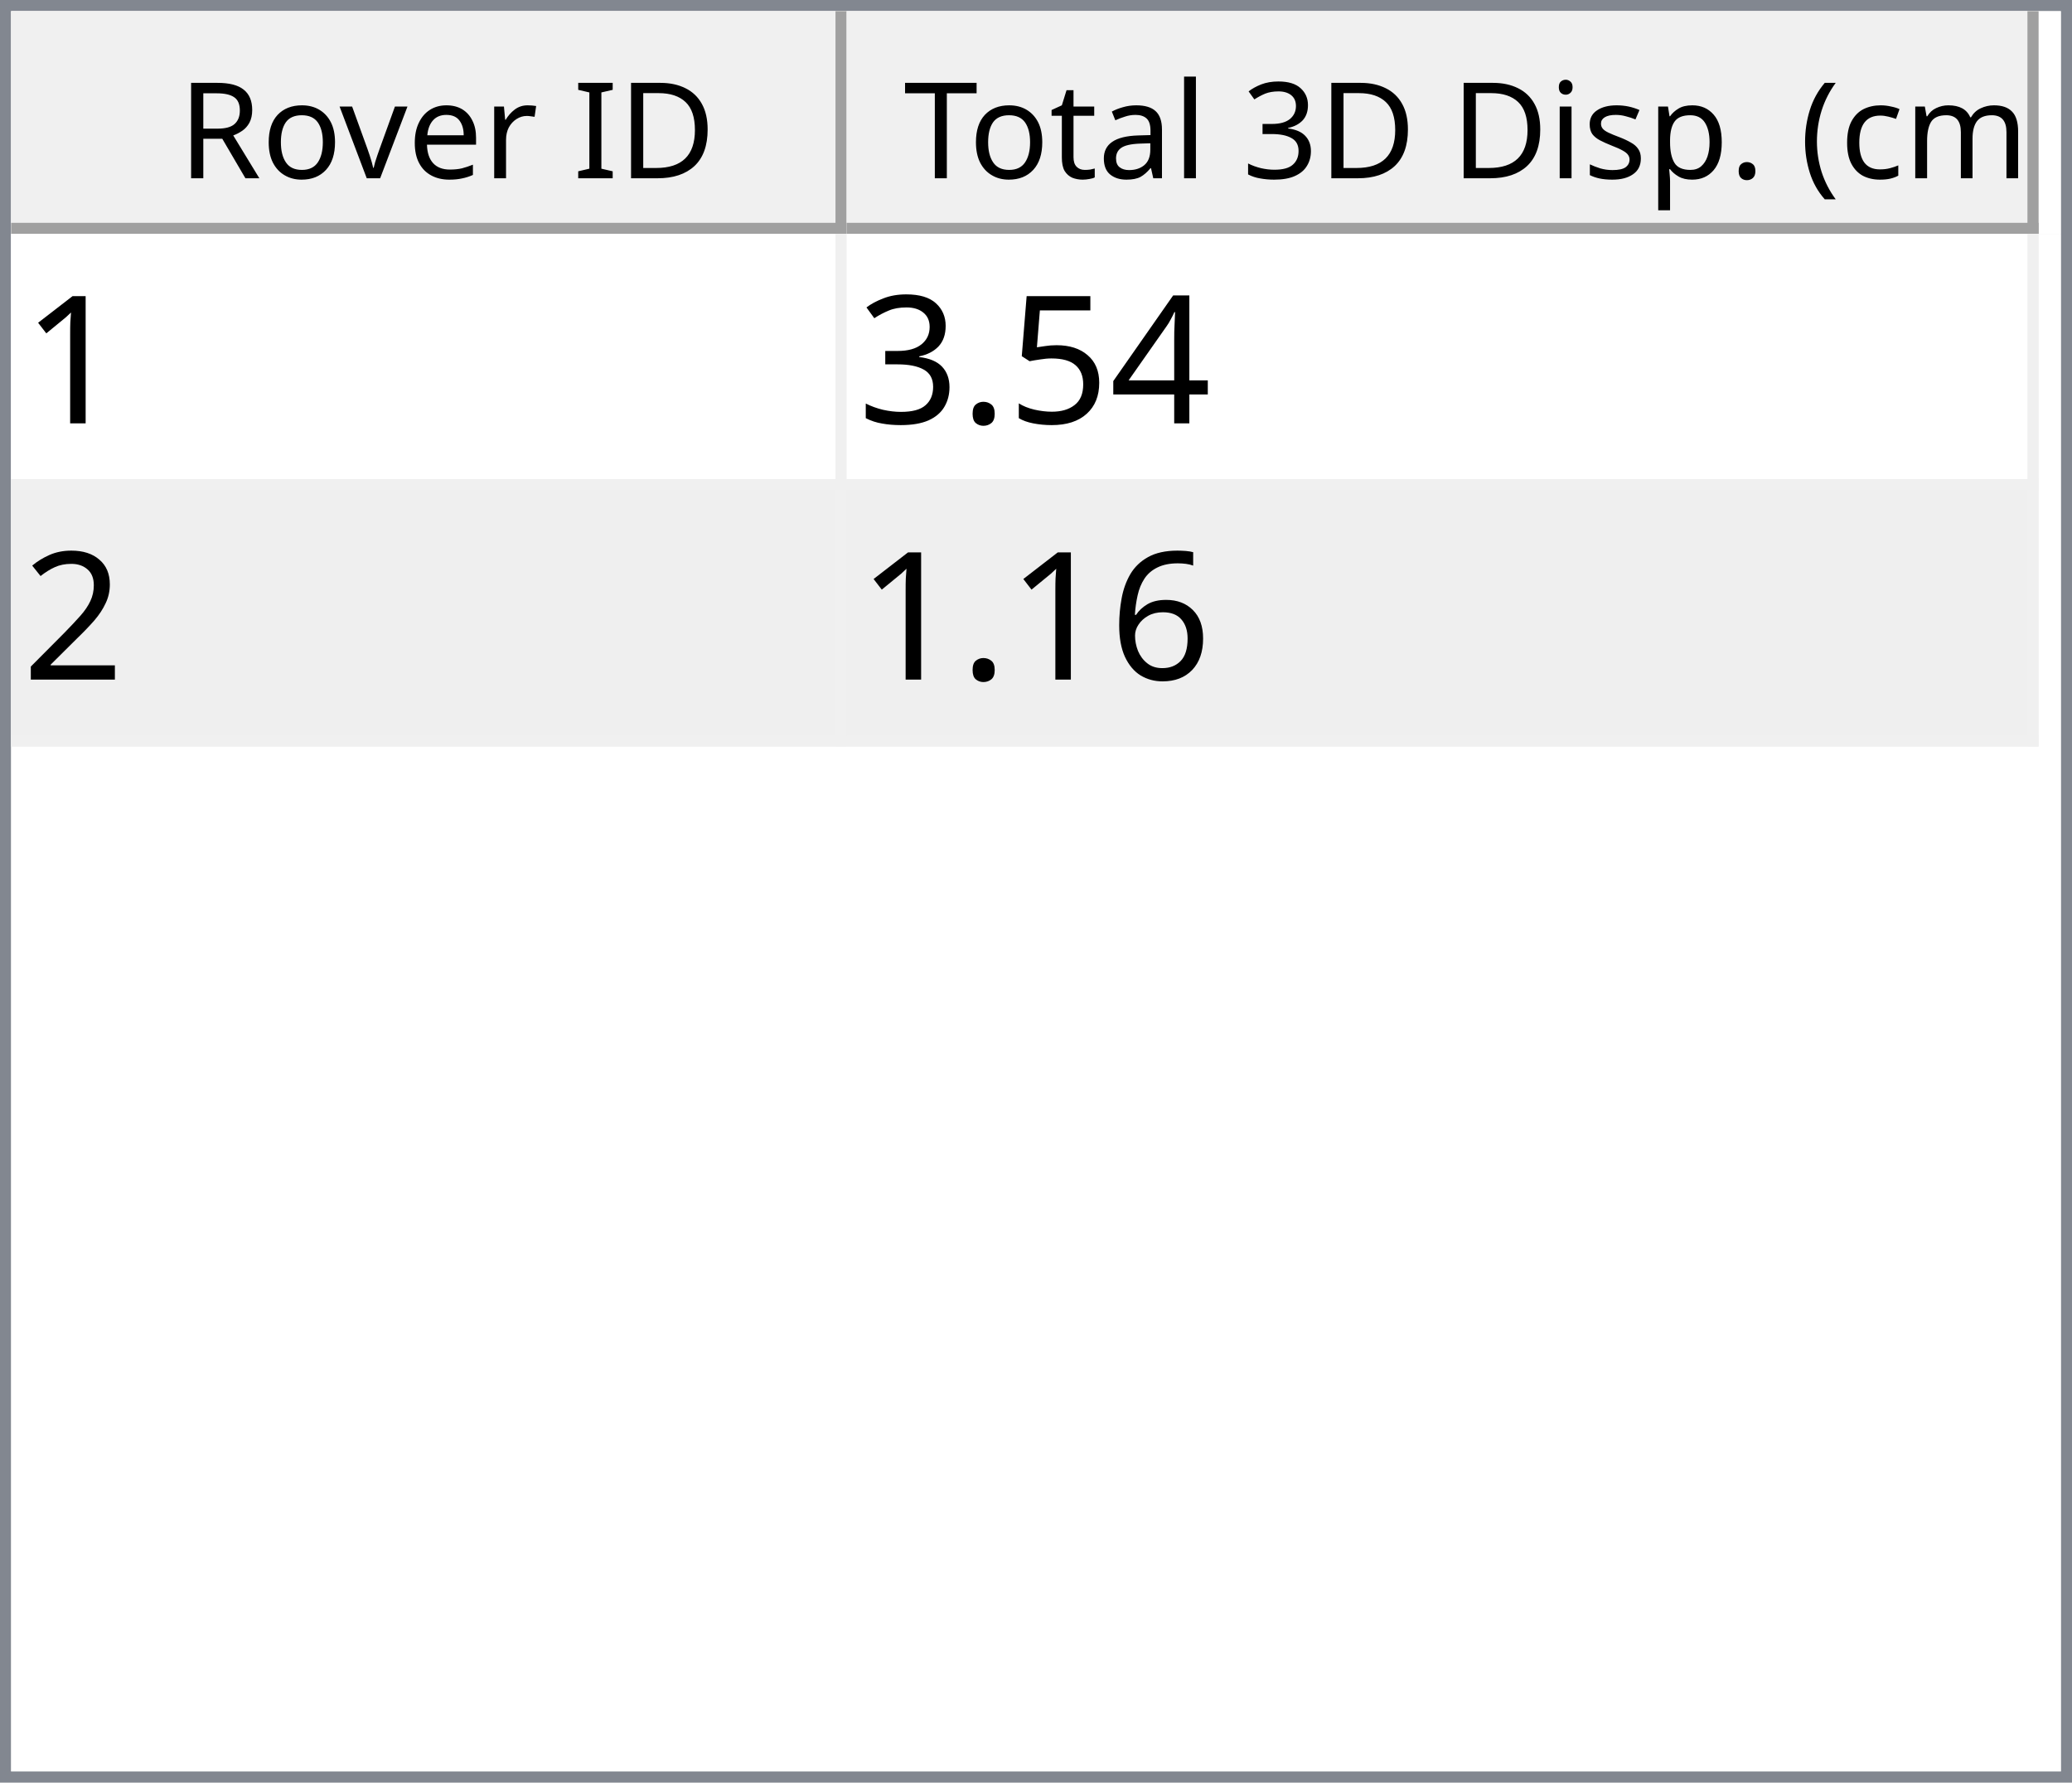
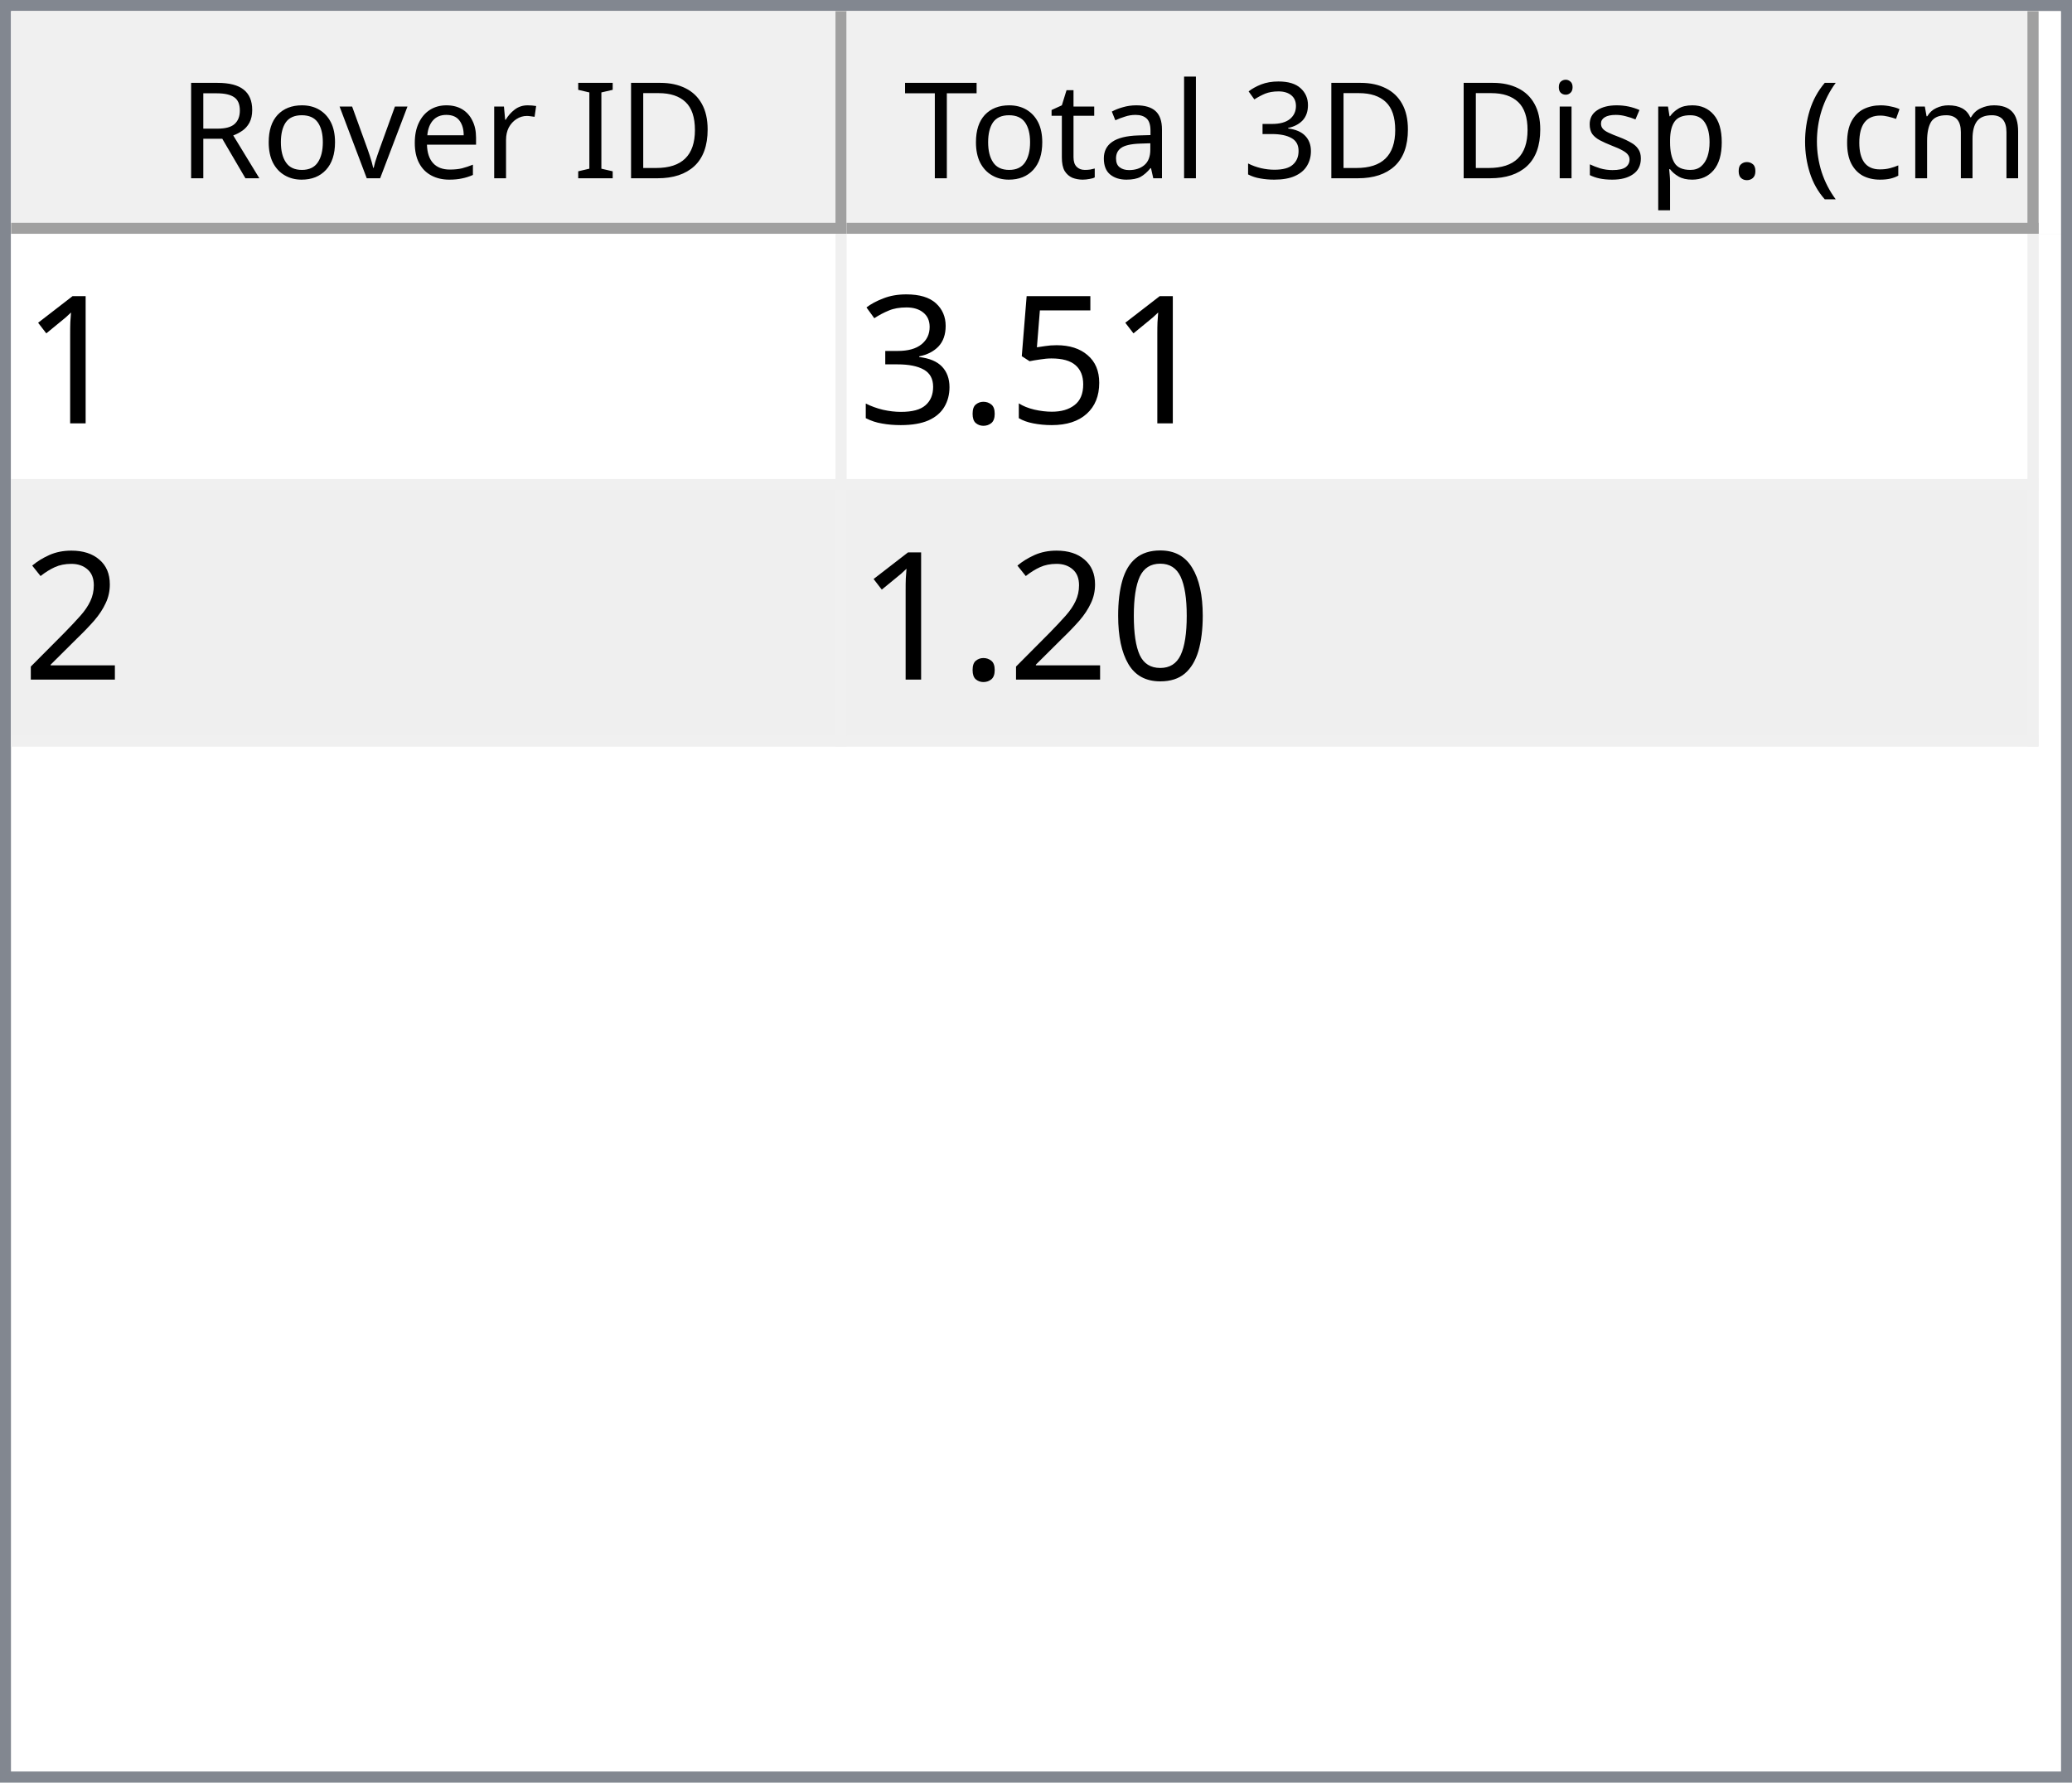
<svg xmlns="http://www.w3.org/2000/svg" style="fill-opacity:1; color-rendering:auto; color-interpolation:auto; text-rendering:auto; stroke:black; stroke-linecap:square; stroke-miterlimit:10; shape-rendering:auto; stroke-opacity:1; fill:black; stroke-dasharray:none; font-weight:normal; stroke-width:1; font-family:'Dialog'; font-style:normal; stroke-linejoin:miter; font-size:12px; stroke-dashoffset:0; image-rendering:auto;" width="186" height="160">
  <defs id="genericDefs" />
  <g>
    <defs id="defs1">
      <clipPath clipPathUnits="userSpaceOnUse" id="clipPath1">
        <path d="M0 0 L186 0 L186 160 L0 160 L0 0 Z" />
      </clipPath>
      <clipPath clipPathUnits="userSpaceOnUse" id="clipPath2">
        <path d="M0 0 L0 160 L186 160 L186 0 Z" />
      </clipPath>
      <clipPath clipPathUnits="userSpaceOnUse" id="clipPath3">
        <path d="M0 0 L0 20 L184 20 L184 0 Z" />
      </clipPath>
      <clipPath clipPathUnits="userSpaceOnUse" id="clipPath4">
        <path d="M0 0 L0 20 L75 20 L75 0 Z" />
      </clipPath>
      <clipPath clipPathUnits="userSpaceOnUse" id="clipPath5">
        <path d="M1 1 L1 19 L74 19 L74 1 Z" />
      </clipPath>
      <clipPath clipPathUnits="userSpaceOnUse" id="clipPath6">
        <path d="M0 0 L0 18 L73 18 L73 0 Z" />
      </clipPath>
      <clipPath clipPathUnits="userSpaceOnUse" id="clipPath7">
        <path d="M-0.5 -0.5 L-0.5 19.5 L74.5 19.5 L74.5 -0.5 Z" />
      </clipPath>
      <clipPath clipPathUnits="userSpaceOnUse" id="clipPath8">
        <path d="M0 0 L0 20 L107 20 L107 0 Z" />
      </clipPath>
      <clipPath clipPathUnits="userSpaceOnUse" id="clipPath9">
        <path d="M1 1 L1 19 L106 19 L106 1 Z" />
      </clipPath>
      <clipPath clipPathUnits="userSpaceOnUse" id="clipPath10">
        <path d="M0 0 L0 18 L105 18 L105 0 Z" />
      </clipPath>
      <clipPath clipPathUnits="userSpaceOnUse" id="clipPath11">
        <path d="M-0.5 -0.5 L-0.5 19.5 L106.5 19.5 L106.5 -0.5 Z" />
      </clipPath>
      <clipPath clipPathUnits="userSpaceOnUse" id="clipPath12">
        <path d="M0 0 L0 138 L184 138 L184 0 Z" />
      </clipPath>
      <clipPath clipPathUnits="userSpaceOnUse" id="clipPath13">
        <path d="M0 0 L0 46 L182 46 L182 0 Z" />
      </clipPath>
      <clipPath clipPathUnits="userSpaceOnUse" id="clipPath14">
        <path d="M-0.5 -0.5 L-0.5 45.5 L181.5 45.5 L181.5 -0.5 Z" />
      </clipPath>
      <clipPath clipPathUnits="userSpaceOnUse" id="clipPath15">
        <path d="M0 0 L0 22 L74 22 L74 0 Z" />
      </clipPath>
      <clipPath clipPathUnits="userSpaceOnUse" id="clipPath16">
        <path d="M0 0 L0 22 L106 22 L106 0 Z" />
      </clipPath>
      <font horiz-adv-x="64.551" id="font1">
        <font-face ascent="107.91" descent="25.098" units-per-em="100" style="font-style:normal; font-family:Segoe UI; font-weight:normal;" />
        <missing-glyph horiz-adv-x="64.551" d="M8.109 0 L8.109 68.266 L56.453 68.266 L56.453 0 L8.109 0 ZM15.328 7.234 L49.219 7.234 L49.219 61.031 L15.328 61.031 L15.328 7.234 Z" />
        <glyph unicode="D" horiz-adv-x="70.117" d="M9.188 0 L9.188 70.016 L28.516 70.016 Q65.531 70.016 65.531 35.891 Q65.531 19.672 55.25 9.836 Q44.969 0 27.734 0 L9.188 0 ZM17.391 62.594 L17.391 7.422 L27.828 7.422 Q41.609 7.422 49.273 14.797 Q56.938 22.172 56.938 35.688 Q56.938 62.594 28.328 62.594 L17.391 62.594 Z" />
        <glyph unicode="I" horiz-adv-x="26.611" d="M17.391 0 L9.188 0 L9.188 70.016 L17.391 70.016 L17.391 0 Z" />
        <glyph unicode=" " horiz-adv-x="27.393" d="" />
        <glyph unicode="r" horiz-adv-x="34.766" d="M34.188 41.891 Q32.078 43.5 28.125 43.5 Q23 43.5 19.555 38.672 Q16.109 33.844 16.109 25.484 L16.109 0 L8.109 0 L8.109 50 L16.109 50 L16.109 39.703 L16.312 39.703 Q18.016 44.969 21.531 47.922 Q25.047 50.875 29.391 50.875 Q32.516 50.875 34.188 50.203 L34.188 41.891 Z" />
        <glyph unicode="e" horiz-adv-x="52.295" d="M48.297 23 L12.984 23 Q13.188 14.656 17.484 10.109 Q21.781 5.562 29.297 5.562 Q37.75 5.562 44.828 11.141 L44.828 3.609 Q38.234 -1.172 27.391 -1.172 Q16.797 -1.172 10.742 5.641 Q4.688 12.453 4.688 24.812 Q4.688 36.469 11.305 43.82 Q17.922 51.172 27.734 51.172 Q37.547 51.172 42.922 44.828 Q48.297 38.484 48.297 27.203 L48.297 23 ZM40.094 29.781 Q40.047 36.719 36.75 40.578 Q33.453 44.438 27.594 44.438 Q21.922 44.438 17.969 40.383 Q14.016 36.328 13.094 29.781 L40.094 29.781 Z" />
        <glyph unicode="v" horiz-adv-x="47.9" d="M47.406 50 L27.484 0 L19.625 0 L0.688 50 L9.469 50 L22.172 13.672 Q23.578 9.672 23.922 6.688 L24.125 6.688 Q24.609 10.453 25.688 13.484 L38.969 50 L47.406 50 Z" />
        <glyph unicode="o" horiz-adv-x="58.594" d="M29 -1.172 Q17.922 -1.172 11.305 5.836 Q4.688 12.844 4.688 24.422 Q4.688 37.016 11.57 44.094 Q18.453 51.172 30.172 51.172 Q41.359 51.172 47.633 44.289 Q53.906 37.406 53.906 25.203 Q53.906 13.234 47.141 6.031 Q40.375 -1.172 29 -1.172 ZM29.594 44.438 Q21.875 44.438 17.383 39.188 Q12.891 33.938 12.891 24.703 Q12.891 15.828 17.43 10.695 Q21.969 5.562 29.594 5.562 Q37.359 5.562 41.531 10.594 Q45.703 15.625 45.703 24.906 Q45.703 34.281 41.531 39.359 Q37.359 44.438 29.594 44.438 Z" />
        <glyph unicode="R" horiz-adv-x="59.814" d="M59.375 0 L49.609 0 L37.891 19.625 Q36.281 22.359 34.766 24.289 Q33.25 26.219 31.664 27.438 Q30.078 28.656 28.25 29.219 Q26.422 29.781 24.125 29.781 L17.391 29.781 L17.391 0 L9.188 0 L9.188 70.016 L30.078 70.016 Q34.672 70.016 38.555 68.867 Q42.438 67.719 45.289 65.375 Q48.141 63.031 49.758 59.547 Q51.375 56.062 51.375 51.375 Q51.375 47.703 50.273 44.656 Q49.172 41.609 47.148 39.211 Q45.125 36.812 42.266 35.133 Q39.406 33.453 35.844 32.516 L35.844 32.328 Q37.594 31.547 38.891 30.547 Q40.188 29.547 41.359 28.18 Q42.531 26.812 43.68 25.078 Q44.828 23.344 46.234 21.047 L59.375 0 ZM17.391 62.594 L17.391 37.203 L28.516 37.203 Q31.594 37.203 34.203 38.133 Q36.812 39.062 38.719 40.797 Q40.625 42.531 41.703 45.047 Q42.781 47.562 42.781 50.688 Q42.781 56.297 39.141 59.445 Q35.5 62.594 28.609 62.594 L17.391 62.594 Z" />
        <glyph unicode=")" horiz-adv-x="30.176" d="M8.297 -15.922 L1.172 -15.922 Q16.406 2.344 16.406 26.812 Q16.406 51.469 1.078 70.016 L8.297 70.016 Q23.531 52.156 23.531 26.703 Q23.531 1.375 8.297 -15.922 Z" />
        <glyph unicode="m" horiz-adv-x="86.133" d="M79.109 0 L71.094 0 L71.094 28.719 Q71.094 37.016 68.531 40.727 Q65.969 44.438 59.906 44.438 Q54.781 44.438 51.195 39.75 Q47.609 35.062 47.609 28.516 L47.609 0 L39.594 0 L39.594 29.688 Q39.594 44.438 28.219 44.438 Q22.953 44.438 19.531 40.016 Q16.109 35.594 16.109 28.516 L16.109 0 L8.109 0 L8.109 50 L16.109 50 L16.109 42.094 L16.312 42.094 Q21.625 51.172 31.844 51.172 Q36.969 51.172 40.773 48.312 Q44.578 45.453 46 40.828 Q51.562 51.172 62.594 51.172 Q79.109 51.172 79.109 30.812 L79.109 0 Z" />
        <glyph unicode="c" horiz-adv-x="46.191" d="M42.188 2.297 Q36.422 -1.172 28.516 -1.172 Q17.828 -1.172 11.258 5.789 Q4.688 12.75 4.688 23.828 Q4.688 36.188 11.766 43.68 Q18.844 51.172 30.672 51.172 Q37.25 51.172 42.281 48.734 L42.281 40.531 Q36.719 44.438 30.375 44.438 Q22.703 44.438 17.797 38.945 Q12.891 33.453 12.891 24.516 Q12.891 15.719 17.508 10.641 Q22.125 5.562 29.891 5.562 Q36.422 5.562 42.188 9.906 L42.188 2.297 Z" />
        <glyph unicode="(" horiz-adv-x="30.176" d="M29.109 -15.922 L21.969 -15.922 Q6.844 1.375 6.844 26.703 Q6.844 52.156 21.969 70.016 L29.203 70.016 Q13.875 51.469 13.875 26.812 Q13.875 2.344 29.109 -15.922 Z" />
        <glyph unicode="." horiz-adv-x="21.68" d="M10.891 -1.078 Q8.641 -1.078 7.055 0.539 Q5.469 2.156 5.469 4.391 Q5.469 6.641 7.055 8.273 Q8.641 9.906 10.891 9.906 Q13.188 9.906 14.797 8.273 Q16.406 6.641 16.406 4.391 Q16.406 2.156 14.797 0.539 Q13.188 -1.078 10.891 -1.078 Z" />
        <glyph unicode="p" horiz-adv-x="58.789" d="M16.312 7.234 L16.109 7.234 L16.109 -23 L8.109 -23 L8.109 50 L16.109 50 L16.109 41.219 L16.312 41.219 Q22.219 51.172 33.594 51.172 Q43.266 51.172 48.688 44.461 Q54.109 37.75 54.109 26.469 Q54.109 13.922 48 6.375 Q41.891 -1.172 31.297 -1.172 Q21.578 -1.172 16.312 7.234 ZM16.109 27.391 L16.109 20.406 Q16.109 14.203 20.141 9.883 Q24.172 5.562 30.375 5.562 Q37.641 5.562 41.773 11.133 Q45.906 16.703 45.906 26.609 Q45.906 34.969 42.047 39.703 Q38.188 44.438 31.594 44.438 Q24.609 44.438 20.359 39.578 Q16.109 34.719 16.109 27.391 Z" />
        <glyph unicode="s" horiz-adv-x="42.432" d="M5.078 1.812 L5.078 10.406 Q11.625 5.562 19.484 5.562 Q30.031 5.562 30.031 12.594 Q30.031 14.594 29.125 15.992 Q28.219 17.391 26.68 18.461 Q25.141 19.531 23.07 20.383 Q21 21.234 18.609 22.172 Q15.281 23.484 12.766 24.828 Q10.25 26.172 8.57 27.859 Q6.891 29.547 6.031 31.695 Q5.172 33.844 5.172 36.719 Q5.172 40.234 6.789 42.945 Q8.406 45.656 11.086 47.484 Q13.766 49.312 17.211 50.242 Q20.656 51.172 24.312 51.172 Q30.812 51.172 35.938 48.922 L35.938 40.828 Q30.422 44.438 23.25 44.438 Q21 44.438 19.195 43.922 Q17.391 43.406 16.094 42.477 Q14.797 41.547 14.086 40.258 Q13.375 38.969 13.375 37.406 Q13.375 35.453 14.086 34.133 Q14.797 32.812 16.164 31.789 Q17.531 30.766 19.484 29.938 Q21.438 29.109 23.922 28.125 Q27.25 26.859 29.883 25.516 Q32.516 24.172 34.375 22.484 Q36.234 20.797 37.234 18.602 Q38.234 16.406 38.234 13.375 Q38.234 9.672 36.602 6.938 Q34.969 4.203 32.234 2.398 Q29.5 0.594 25.93 -0.289 Q22.359 -1.172 18.453 -1.172 Q10.75 -1.172 5.078 1.812 Z" />
        <glyph unicode="i" horiz-adv-x="24.219" d="M12.203 62.703 Q10.062 62.703 8.547 64.164 Q7.031 65.625 7.031 67.875 Q7.031 70.125 8.547 71.609 Q10.062 73.094 12.203 73.094 Q14.406 73.094 15.945 71.609 Q17.484 70.125 17.484 67.875 Q17.484 65.719 15.945 64.211 Q14.406 62.703 12.203 62.703 ZM16.109 0 L8.109 0 L8.109 50 L16.109 50 L16.109 0 Z" />
        <glyph unicode="3" horiz-adv-x="53.906" d="M46.531 19.828 Q46.531 15.094 44.75 11.211 Q42.969 7.328 39.719 4.57 Q36.469 1.812 31.93 0.297 Q27.391 -1.219 21.922 -1.219 Q11.922 -1.219 6 2.594 L6 11.188 Q13.094 5.609 22.219 5.609 Q25.875 5.609 28.828 6.539 Q31.781 7.469 33.906 9.227 Q36.031 10.984 37.18 13.477 Q38.328 15.969 38.328 19.094 Q38.328 32.812 18.797 32.812 L12.984 32.812 L12.984 39.594 L18.5 39.594 Q35.797 39.594 35.797 52.484 Q35.797 64.406 22.609 64.406 Q15.188 64.406 8.688 59.422 L8.688 67.188 Q15.375 71.188 24.609 71.188 Q29 71.188 32.57 69.969 Q36.141 68.75 38.68 66.555 Q41.219 64.359 42.609 61.281 Q44 58.203 44 54.5 Q44 40.672 30.031 36.719 L30.031 36.531 Q33.594 36.141 36.625 34.797 Q39.656 33.453 41.852 31.305 Q44.047 29.156 45.289 26.25 Q46.531 23.344 46.531 19.828 Z" />
        <glyph unicode="l" horiz-adv-x="24.219" d="M16.109 0 L8.109 0 L8.109 74.031 L16.109 74.031 L16.109 0 Z" />
        <glyph unicode="a" horiz-adv-x="50.879" d="M43.891 0 L35.891 0 L35.891 7.812 L35.688 7.812 Q30.469 -1.172 20.312 -1.172 Q12.844 -1.172 8.617 2.781 Q4.391 6.734 4.391 13.281 Q4.391 27.297 20.906 29.594 L35.891 31.688 Q35.891 44.438 25.594 44.438 Q16.547 44.438 9.281 38.281 L9.281 46.484 Q16.656 51.172 26.266 51.172 Q43.891 51.172 43.891 32.516 L43.891 0 ZM35.891 25.297 L23.828 23.641 Q18.266 22.859 15.43 20.875 Q12.594 18.891 12.594 13.875 Q12.594 10.203 15.211 7.883 Q17.828 5.562 22.172 5.562 Q28.125 5.562 32.008 9.742 Q35.891 13.922 35.891 20.312 L35.891 25.297 Z" />
        <glyph unicode="t" horiz-adv-x="33.887" d="M31.297 0.484 Q28.469 -1.078 23.828 -1.078 Q10.688 -1.078 10.688 13.578 L10.688 43.172 L2.094 43.172 L2.094 50 L10.688 50 L10.688 62.203 L18.703 64.797 L18.703 50 L31.297 50 L31.297 43.172 L18.703 43.172 L18.703 14.984 Q18.703 9.969 20.414 7.82 Q22.125 5.672 26.078 5.672 Q29.109 5.672 31.297 7.328 L31.297 0.484 Z" />
        <glyph unicode="T" horiz-adv-x="52.393" d="M50.594 62.594 L30.375 62.594 L30.375 0 L22.172 0 L22.172 62.594 L2 62.594 L2 70.016 L50.594 70.016 L50.594 62.594 Z" />
      </font>
      <font horiz-adv-x="75.0" id="font2">
        <font-face ascent="100.537" descent="21.973" units-per-em="100" style="font-style:normal; font-family:sans-serif; font-weight:normal;" />
        <missing-glyph horiz-adv-x="75.0" d="M12.5 0 L12.5 62.5 L62.5 62.5 L62.5 0 L12.5 0 ZM14.062 1.562 L60.938 1.562 L60.938 60.938 L14.062 60.938 L14.062 1.562 Z" />
        <glyph unicode="1" horiz-adv-x="55.615" d="M37.25 0 L28.469 0 L28.469 56 Q25.297 52.984 20.141 49.953 Q14.984 46.922 10.891 45.406 L10.891 53.906 Q18.266 57.375 23.781 62.305 Q29.297 67.234 31.594 71.875 L37.25 71.875 L37.25 0 Z" />
-         <glyph unicode="4" horiz-adv-x="55.615" d="M32.328 0 L32.328 17.141 L1.266 17.141 L1.266 25.203 L33.938 71.578 L41.109 71.578 L41.109 25.203 L50.781 25.203 L50.781 17.141 L41.109 17.141 L41.109 0 L32.328 0 ZM32.328 25.203 L32.328 57.469 L9.906 25.203 L32.328 25.203 Z" />
        <glyph unicode="5" horiz-adv-x="55.615" d="M4.156 18.75 L13.375 19.531 Q14.406 12.797 18.141 9.398 Q21.875 6 27.156 6 Q33.5 6 37.891 10.789 Q42.281 15.578 42.281 23.484 Q42.281 31 38.062 35.352 Q33.844 39.703 27 39.703 Q22.75 39.703 19.336 37.773 Q15.922 35.844 13.969 32.766 L5.719 33.844 L12.641 70.609 L48.25 70.609 L48.25 62.203 L19.672 62.203 L15.828 42.969 Q22.266 47.469 29.344 47.469 Q38.719 47.469 45.164 40.969 Q51.609 34.469 51.609 24.266 Q51.609 14.547 45.953 7.469 Q39.062 -1.219 27.156 -1.219 Q17.391 -1.219 11.211 4.25 Q5.031 9.719 4.156 18.75 Z" />
        <glyph unicode="." horiz-adv-x="27.783" d="M9.078 0 L9.078 10.016 L19.094 10.016 L19.094 0 L9.078 0 Z" />
        <glyph unicode="3" horiz-adv-x="55.615" d="M4.203 18.891 L12.984 20.062 Q14.5 12.594 18.141 9.297 Q21.781 6 27 6 Q33.203 6 37.477 10.297 Q41.75 14.594 41.75 20.953 Q41.75 27 37.797 30.93 Q33.844 34.859 27.734 34.859 Q25.25 34.859 21.531 33.891 L22.516 41.609 Q23.391 41.5 23.922 41.5 Q29.547 41.5 34.039 44.43 Q38.531 47.359 38.531 53.469 Q38.531 58.297 35.258 61.477 Q31.984 64.656 26.812 64.656 Q21.688 64.656 18.266 61.43 Q14.844 58.203 13.875 51.766 L5.078 53.328 Q6.688 62.156 12.398 67.016 Q18.109 71.875 26.609 71.875 Q32.469 71.875 37.398 69.359 Q42.328 66.844 44.945 62.5 Q47.562 58.156 47.562 53.266 Q47.562 48.641 45.07 44.828 Q42.578 41.016 37.703 38.766 Q44.047 37.312 47.562 32.695 Q51.078 28.078 51.078 21.141 Q51.078 11.766 44.242 5.25 Q37.406 -1.266 26.953 -1.266 Q17.531 -1.266 11.305 4.352 Q5.078 9.969 4.203 18.891 Z" />
        <glyph unicode="2" horiz-adv-x="55.615" d="M50.344 8.453 L50.344 0 L3.031 0 Q2.938 3.172 4.047 6.109 Q5.859 10.938 9.836 15.625 Q13.812 20.312 21.344 26.469 Q33.016 36.031 37.117 41.625 Q41.219 47.219 41.219 52.203 Q41.219 57.422 37.477 61.008 Q33.734 64.594 27.734 64.594 Q21.391 64.594 17.578 60.789 Q13.766 56.984 13.719 50.25 L4.688 51.172 Q5.609 61.281 11.664 66.578 Q17.719 71.875 27.938 71.875 Q38.234 71.875 44.242 66.164 Q50.25 60.453 50.25 52 Q50.25 47.703 48.492 43.555 Q46.734 39.406 42.656 34.812 Q38.578 30.219 29.109 22.219 Q21.188 15.578 18.945 13.211 Q16.703 10.844 15.234 8.453 L50.344 8.453 Z" />
-         <glyph unicode="6" horiz-adv-x="55.615" d="M49.75 54.047 L41.016 53.375 Q39.844 58.547 37.703 60.891 Q34.125 64.656 28.906 64.656 Q24.703 64.656 21.531 62.312 Q17.391 59.281 14.992 53.469 Q12.594 47.656 12.5 36.922 Q15.672 41.75 20.266 44.094 Q24.859 46.438 29.891 46.438 Q38.672 46.438 44.852 39.969 Q51.031 33.5 51.031 23.25 Q51.031 16.5 48.125 10.719 Q45.219 4.938 40.141 1.859 Q35.062 -1.219 28.609 -1.219 Q17.625 -1.219 10.695 6.859 Q3.766 14.938 3.766 33.5 Q3.766 54.25 11.422 63.672 Q18.109 71.875 29.438 71.875 Q37.891 71.875 43.289 67.141 Q48.688 62.406 49.75 54.047 ZM13.875 23.188 Q13.875 18.656 15.797 14.508 Q17.719 10.359 21.188 8.18 Q24.656 6 28.469 6 Q34.031 6 38.039 10.492 Q42.047 14.984 42.047 22.703 Q42.047 30.125 38.086 34.398 Q34.125 38.672 28.125 38.672 Q22.172 38.672 18.023 34.398 Q13.875 30.125 13.875 23.188 Z" />
+         <glyph unicode="0" horiz-adv-x="55.615" d="M4.156 35.297 Q4.156 48 6.766 55.742 Q9.375 63.484 14.523 67.68 Q19.672 71.875 27.484 71.875 Q33.25 71.875 37.594 69.555 Q41.938 67.234 44.773 62.867 Q47.609 58.5 49.219 52.227 Q50.828 45.953 50.828 35.297 Q50.828 22.703 48.242 14.969 Q45.656 7.234 40.508 3.008 Q35.359 -1.219 27.484 -1.219 Q17.141 -1.219 11.234 6.203 Q4.156 15.141 4.156 35.297 ZM13.188 35.297 Q13.188 17.672 17.312 11.836 Q21.438 6 27.484 6 Q33.547 6 37.672 11.859 Q41.797 17.719 41.797 35.297 Q41.797 52.984 37.672 58.789 Q33.547 64.594 27.391 64.594 Q21.344 64.594 17.719 59.469 Q13.188 52.938 13.188 35.297 Z" />
      </font>
    </defs>
    <g style="fill:white; stroke:white;">
      <rect x="0" y="0" width="186" style="clip-path:url(#clipPath1); stroke:none;" height="160" />
    </g>
    <g style="fill:white; text-rendering:optimizeSpeed; color-rendering:optimizeSpeed; image-rendering:optimizeSpeed; shape-rendering:crispEdges; stroke:white; color-interpolation:sRGB;">
      <rect x="0" width="186" height="160" y="0" style="stroke:none;" />
      <path style="stroke:none;" d="M0 160 L186 160 L186 0 L0 0 Z" />
    </g>
    <g style="fill:rgb(240,240,240); font-family:'Segoe UI'; stroke:rgb(240,240,240);">
      <rect x="0" y="0" width="186" style="clip-path:url(#clipPath2); stroke:none;" height="160" />
    </g>
    <g style="fill:rgb(130,135,144); font-family:'Segoe UI'; stroke:rgb(130,135,144);">
      <path d="M0 0 L186 0 L186 160 L0 160 L0 0 ZM1 1 L185 1 L185 159 L1 159 L1 1 Z" style="fill-rule:evenodd; clip-path:url(#clipPath2); stroke:none;" />
    </g>
    <g style="fill:white; font-family:'Segoe UI'; stroke:white;" transform="translate(1,1)">
      <rect x="0" y="0" width="184" style="clip-path:url(#clipPath3); stroke:none;" height="20" />
    </g>
    <g style="fill:rgb(240,240,240); font-family:'Segoe UI'; stroke:rgb(240,240,240);" transform="translate(1,1)">
      <rect x="0" y="0" width="75" style="clip-path:url(#clipPath4); stroke:none;" height="20" />
    </g>
    <g style="font-family:'Segoe UI';" transform="translate(2,2)">
      <text x="14" xml:space="preserve" y="14" style="clip-path:url(#clipPath6); stroke:none;">Rover ID</text>
    </g>
    <g style="fill:rgb(160,160,160); font-family:'Segoe UI'; stroke:rgb(160,160,160); stroke-linejoin:bevel;" transform="translate(1.5,1.5)">
      <line x1="74" x2="74" y1="0" style="fill:none; clip-path:url(#clipPath7);" y2="19" />
    </g>
    <g style="fill:rgb(160,160,160); font-family:'Segoe UI'; stroke:rgb(160,160,160); stroke-linejoin:bevel;" transform="matrix(1,0,0,1,1,1) translate(0.5,0.5)">
      <line x1="0" x2="74" y1="19" style="fill:none; clip-path:url(#clipPath7);" y2="19" />
    </g>
    <g style="fill:rgb(240,240,240); font-family:'Segoe UI'; stroke:rgb(240,240,240);" transform="translate(76,1)">
      <rect x="0" y="0" width="107" style="clip-path:url(#clipPath8); stroke:none;" height="20" />
    </g>
    <g style="font-family:'Segoe UI';" transform="translate(77,2)">
      <text x="1" xml:space="preserve" y="14" style="clip-path:url(#clipPath10); stroke:none;"> Total 3D Disp. (cm)</text>
    </g>
    <g style="fill:rgb(160,160,160); font-family:'Segoe UI'; stroke:rgb(160,160,160); stroke-linejoin:bevel;" transform="translate(76.5,1.5)">
      <line x1="106" x2="106" y1="0" style="fill:none; clip-path:url(#clipPath11);" y2="19" />
    </g>
    <g style="fill:rgb(160,160,160); font-family:'Segoe UI'; stroke:rgb(160,160,160); stroke-linejoin:bevel;" transform="matrix(1,0,0,1,76,1) translate(0.5,0.5)">
      <line x1="0" x2="106" y1="19" style="fill:none; clip-path:url(#clipPath11);" y2="19" />
    </g>
    <g style="fill:white; font-family:'Segoe UI'; stroke:white;" transform="translate(1,21)">
      <rect x="0" y="0" width="184" style="clip-path:url(#clipPath12); stroke:none;" height="138" />
    </g>
    <g style="fill:rgb(240,240,240); font-size:16px; font-family:sans-serif; stroke:rgb(240,240,240);" transform="translate(1,21)">
      <rect x="0" y="0" width="182" style="clip-path:url(#clipPath13); stroke:none;" height="46" />
      <line transform="translate(0.5,0.5)" x1="0" x2="181" y1="22" style="clip-path:url(#clipPath14); fill:none; stroke-linejoin:bevel;" y2="22" />
    </g>
    <g transform="matrix(1,0,0,1,1,21) translate(0.5,0.5)" style="fill:rgb(240,240,240); font-size:16px; font-family:sans-serif; stroke:rgb(240,240,240); stroke-linejoin:bevel;">
      <line x1="0" x2="181" y1="45" style="fill:none; clip-path:url(#clipPath14);" y2="45" />
    </g>
    <g transform="matrix(1,0,0,1,1,21) translate(0.5,0.5)" style="fill:rgb(240,240,240); font-size:16px; font-family:sans-serif; stroke:rgb(240,240,240); stroke-linejoin:bevel;">
      <line x1="74" x2="74" y1="0" style="fill:none; clip-path:url(#clipPath14);" y2="45" />
    </g>
    <g transform="matrix(1,0,0,1,1,21) translate(0.5,0.5)" style="fill:rgb(240,240,240); font-size:16px; font-family:sans-serif; stroke:rgb(240,240,240); stroke-linejoin:bevel;">
      <line x1="181" x2="181" y1="0" style="fill:none; clip-path:url(#clipPath14);" y2="45" />
    </g>
    <g style="fill:white; font-size:16px; font-family:sans-serif; stroke:white;" transform="matrix(1,0,0,1,1,21)">
      <rect x="0" y="0" width="74" style="clip-path:url(#clipPath15); stroke:none;" height="22" />
      <text x="1" y="17" style="fill:black; clip-path:url(#clipPath15); stroke:none;" xml:space="preserve">1</text>
    </g>
    <g style="fill:white; font-size:16px; font-family:sans-serif; stroke:white;" transform="matrix(1,0,0,1,1,21) translate(75,0)">
      <rect x="0" y="0" width="106" style="clip-path:url(#clipPath16); stroke:none;" height="22" />
-       <text x="1" y="17" style="fill:black; clip-path:url(#clipPath16); stroke:none;" xml:space="preserve">3.54</text>
+       <text x="1" y="17" style="fill:black; clip-path:url(#clipPath16); stroke:none;" xml:space="preserve">3.51</text>
    </g>
    <g style="fill:rgb(239,239,239); font-size:16px; font-family:sans-serif; stroke:rgb(239,239,239);" transform="matrix(1,0,0,1,1,21) translate(0,23)">
      <rect x="0" y="0" width="74" style="clip-path:url(#clipPath15); stroke:none;" height="22" />
      <text x="1" y="17" style="fill:black; clip-path:url(#clipPath15); stroke:none;" xml:space="preserve">2</text>
    </g>
    <g style="fill:rgb(239,239,239); font-size:16px; font-family:sans-serif; stroke:rgb(239,239,239);" transform="matrix(1,0,0,1,1,21) translate(75,23)">
      <rect x="0" y="0" width="106" style="clip-path:url(#clipPath16); stroke:none;" height="22" />
-       <text x="1" y="17" style="fill:black; clip-path:url(#clipPath16); stroke:none;" xml:space="preserve">1.16</text>
+       <text x="1" y="17" style="fill:black; clip-path:url(#clipPath16); stroke:none;" xml:space="preserve">1.20</text>
    </g>
  </g>
</svg>
